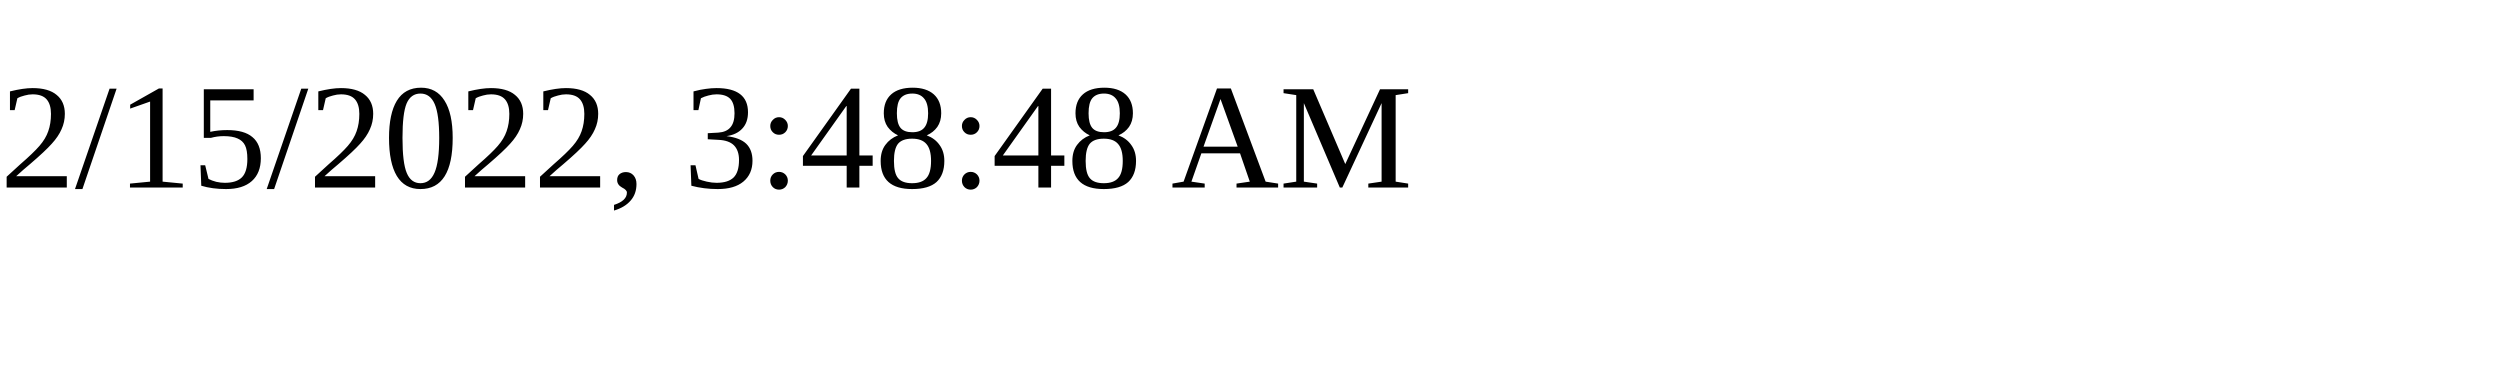
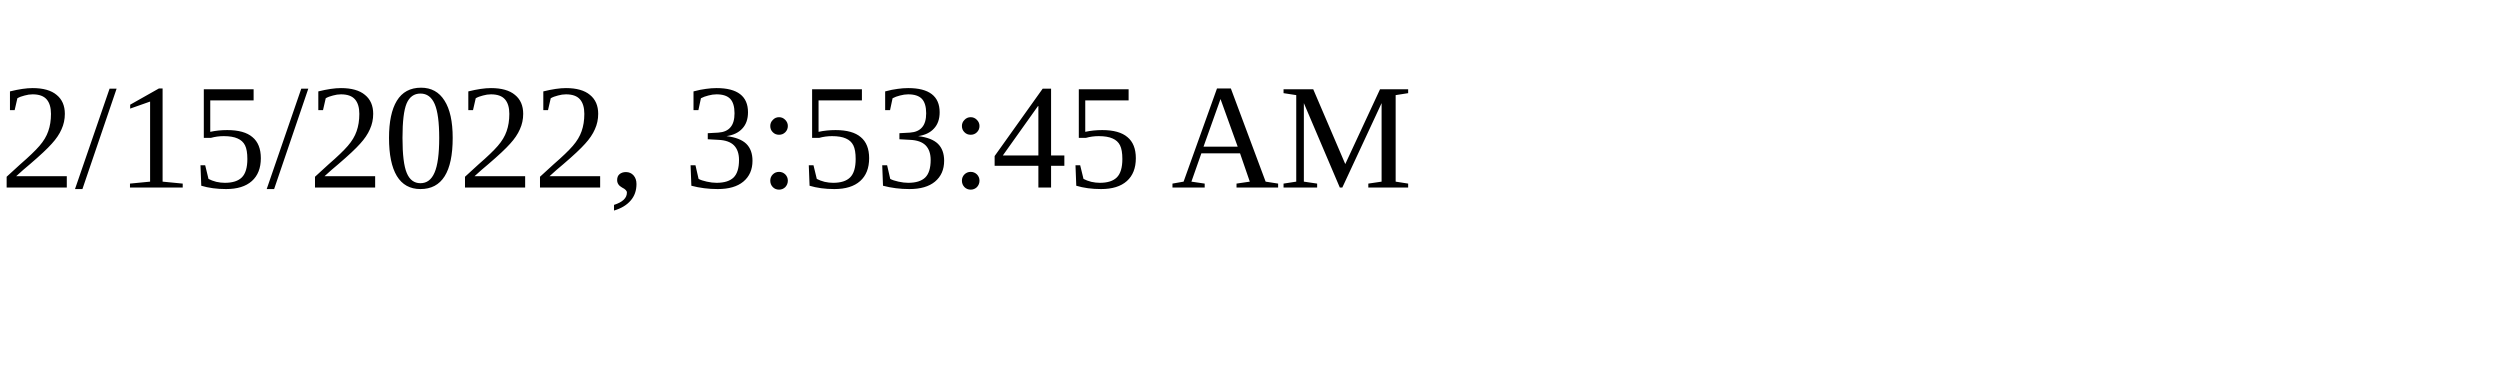
<svg xmlns="http://www.w3.org/2000/svg" height="30" width="200">
-   <text x="0" y="15">2/15/2022, 3:48:48 AM</text>
+   <text x="0" y="15">2/15/2022, 3:53:45 AM</text>
</svg>
